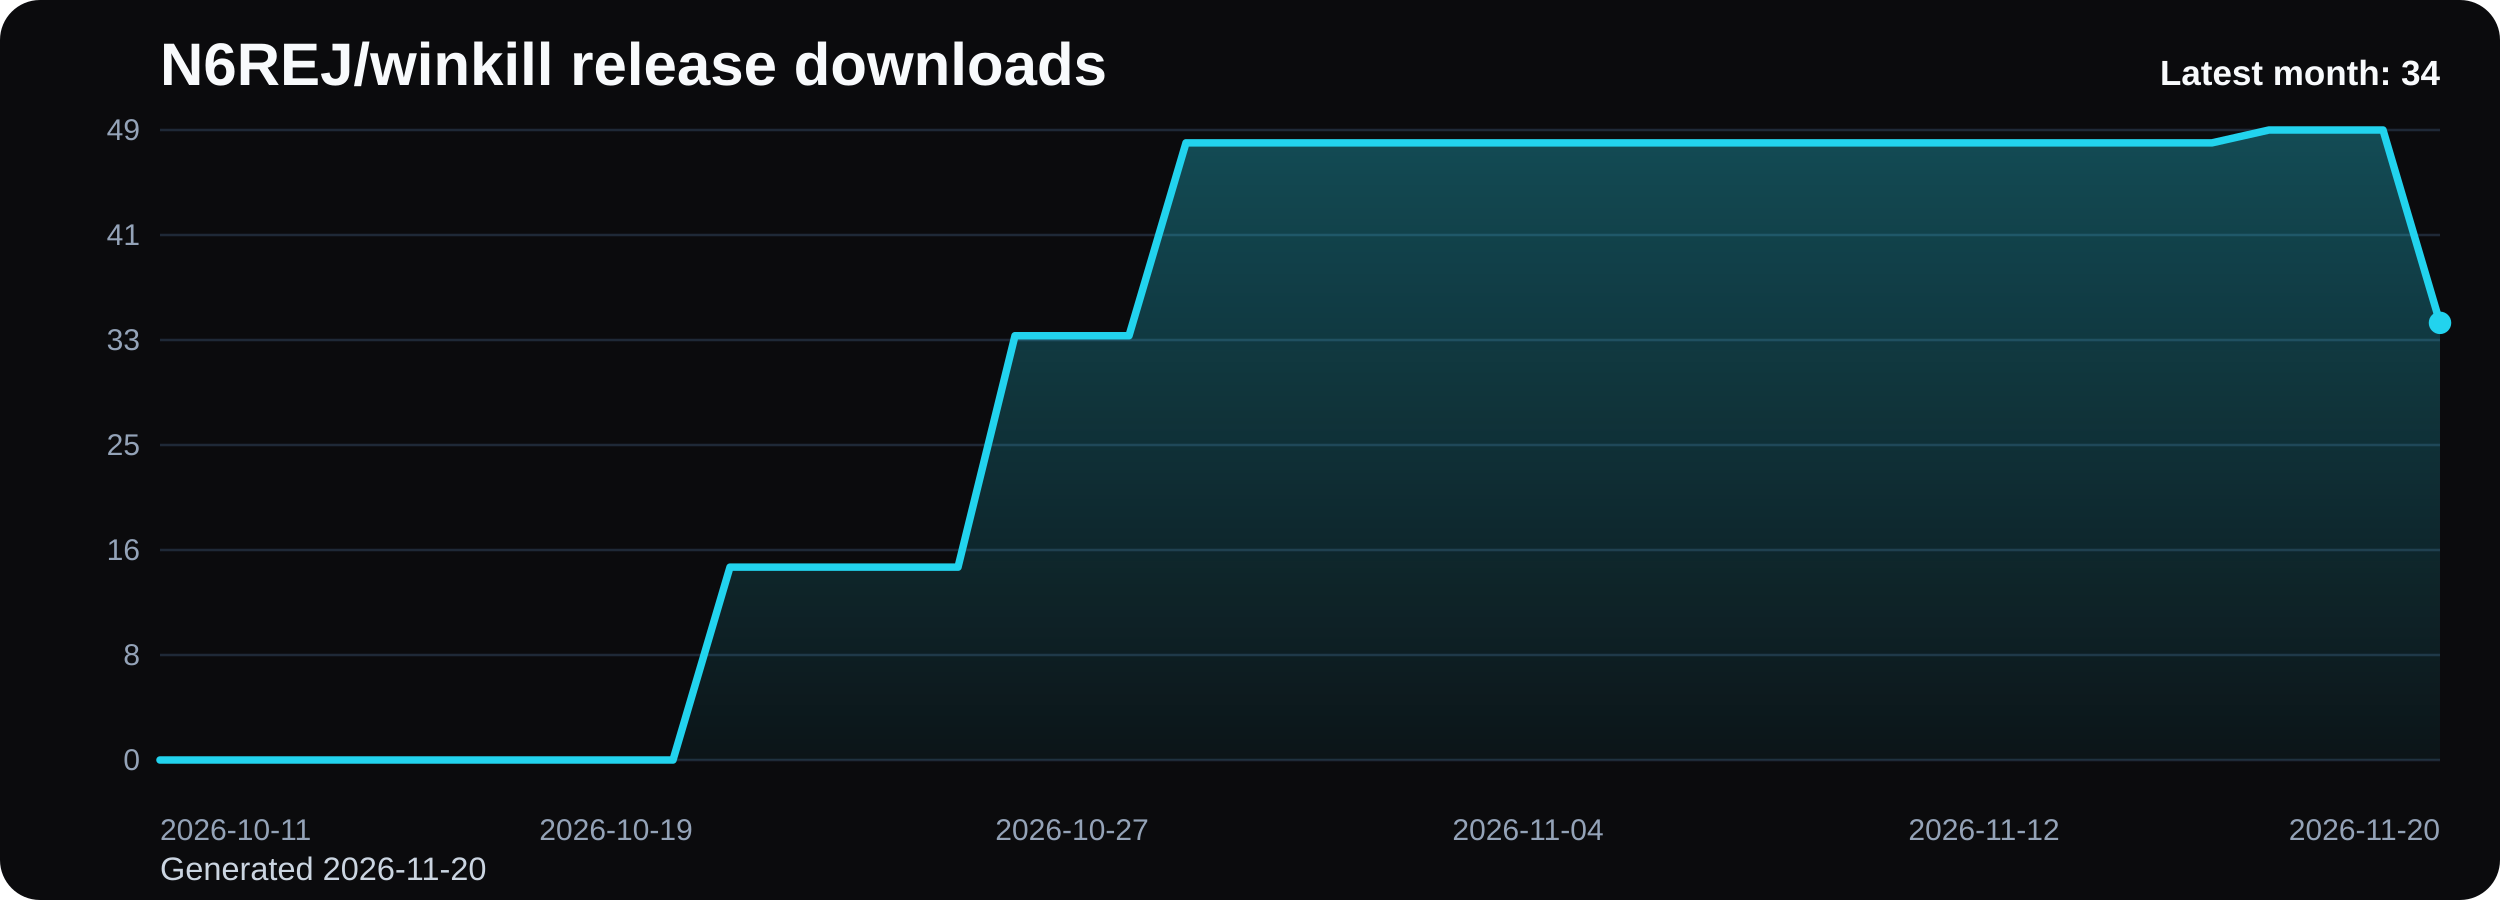
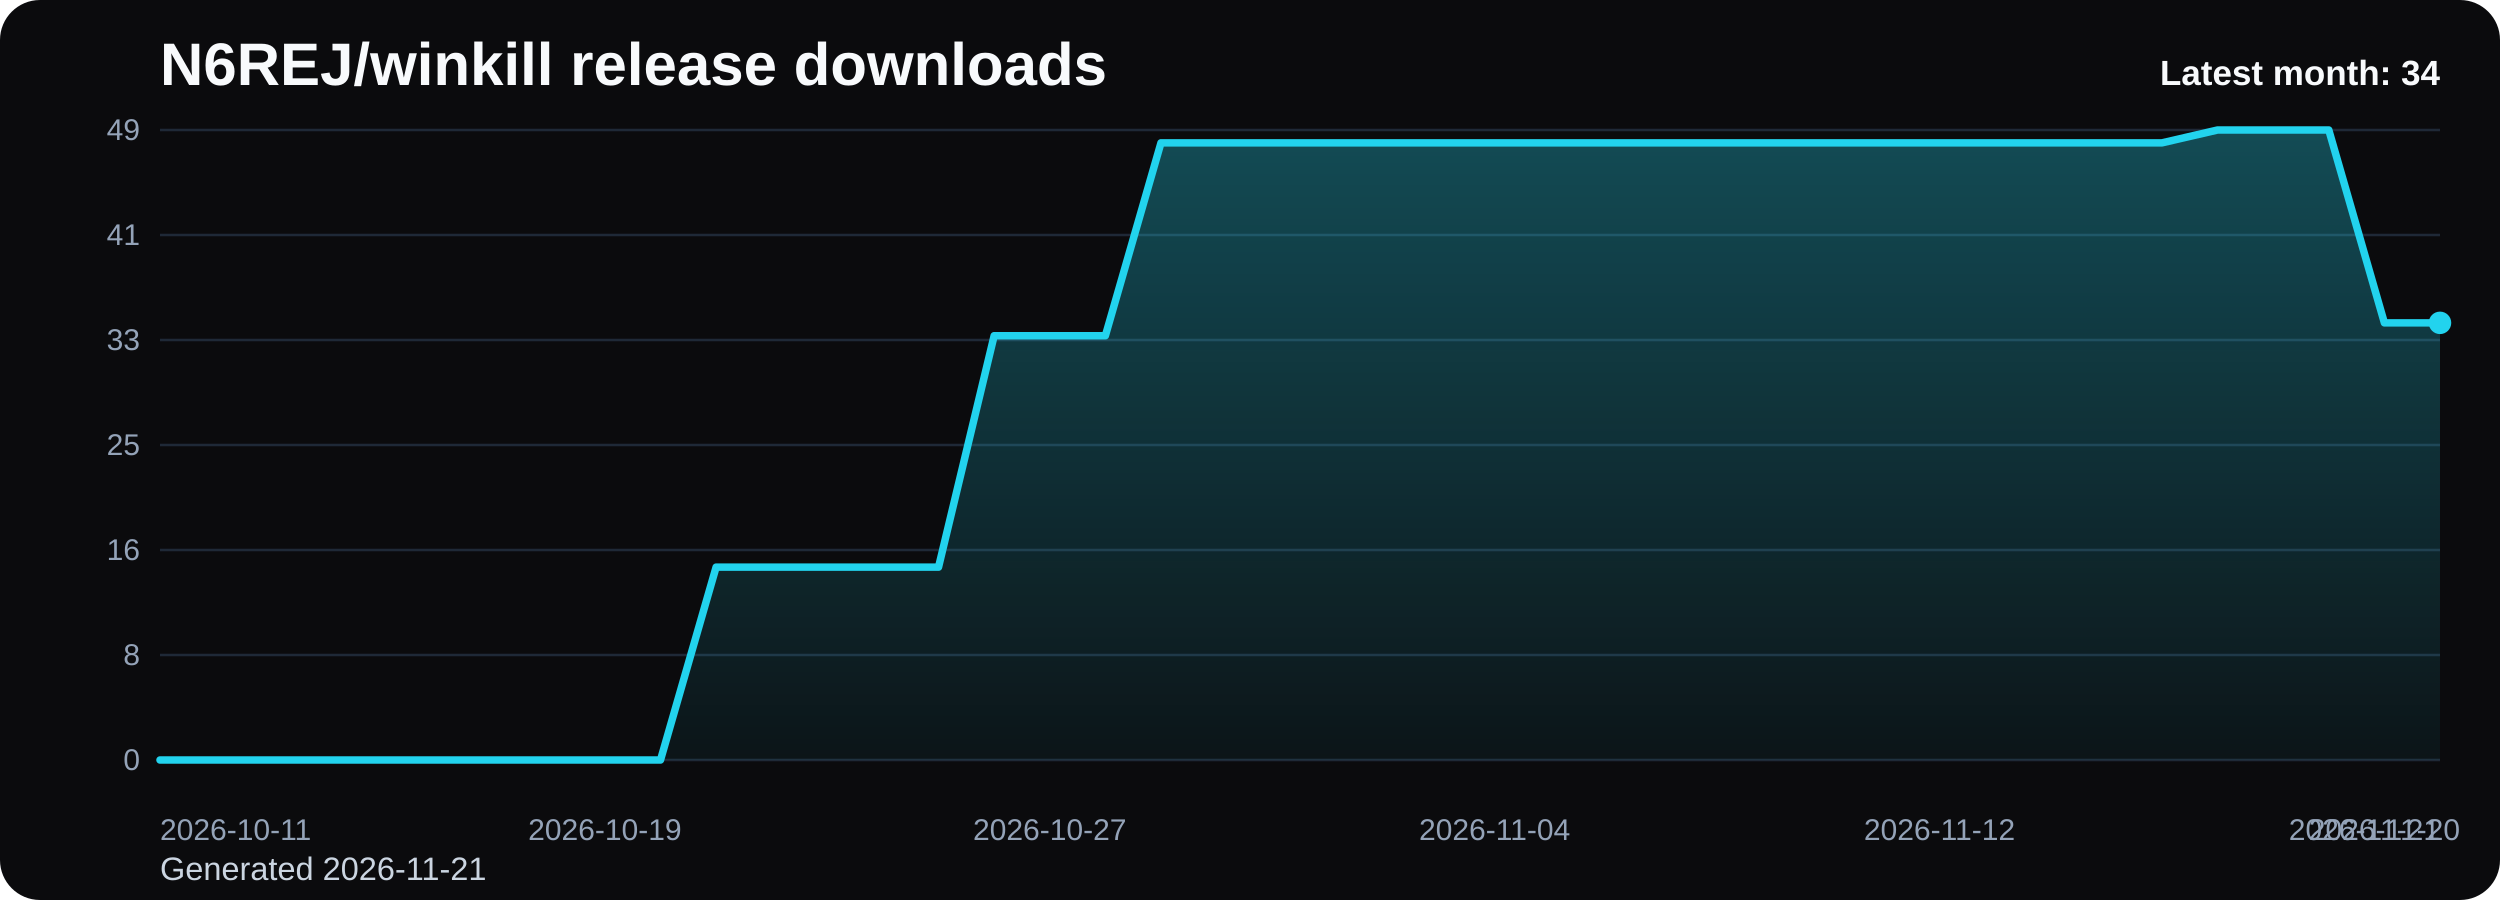
<svg xmlns="http://www.w3.org/2000/svg" viewBox="0 0 1000 360" role="img" aria-label="N6REJ/winkill release downloads chart">
  <defs>
    <linearGradient id="fill-monthly-black" x1="0" y1="0" x2="0" y2="1">
      <stop offset="0%" stop-color="#22d3ee" stop-opacity="0.32" />
      <stop offset="100%" stop-color="#22d3ee" stop-opacity="0.05" />
    </linearGradient>
    <style>
      .bg { fill: #0b0b0d; }
      .title { font: 700 24px Arial, sans-serif; fill: #f8fafc; }
      .sub { font: 400 13px Arial, sans-serif; fill: #cbd5e1; }
      .grid { stroke: #1f2937; stroke-width: 1; }
      .axis { font: 400 12px Arial, sans-serif; fill: #94a3b8; }
      .line { fill: none; stroke: #22d3ee; stroke-width: 3; stroke-linecap: round; stroke-linejoin: round; }
      .dot { fill: #22d3ee; }
      .value { font: 600 11px Arial, sans-serif; fill: #cbd5e1; }
      .latest { font: 700 14px Arial, sans-serif; fill: #f8fafc; }
    </style>
  </defs>
  <rect class="bg" x="0" y="0" width="1000" height="360" rx="16" />
  <text class="title" x="64" y="34">N6REJ/winkill release downloads</text>
-   <text class="sub" x="64" y="352">Generated 2026-11-20</text>
+   <text class="sub" x="64" y="352">Generated 2026-11-21</text>
  <line x1="64" y1="52.00" x2="976" y2="52.00" class="grid" />
  <text x="56" y="56.00" text-anchor="end" class="axis">49</text>
  <line x1="64" y1="94.00" x2="976" y2="94.00" class="grid" />
  <text x="56" y="98.00" text-anchor="end" class="axis">41</text>
  <line x1="64" y1="136.00" x2="976" y2="136.00" class="grid" />
  <text x="56" y="140.00" text-anchor="end" class="axis">33</text>
  <line x1="64" y1="178.00" x2="976" y2="178.00" class="grid" />
  <text x="56" y="182.00" text-anchor="end" class="axis">25</text>
  <line x1="64" y1="220.00" x2="976" y2="220.00" class="grid" />
  <text x="56" y="224.00" text-anchor="end" class="axis">16</text>
  <line x1="64" y1="262.00" x2="976" y2="262.00" class="grid" />
  <text x="56" y="266.00" text-anchor="end" class="axis">8</text>
  <line x1="64" y1="304.00" x2="976" y2="304.00" class="grid" />
  <text x="56" y="308.00" text-anchor="end" class="axis">0</text>
-   <path d="M 64.00 304 L 64.00 304.00 L 86.80 304.00 L 109.60 304.00 L 132.40 304.00 L 155.20 304.00 L 178.00 304.00 L 200.80 304.00 L 223.60 304.00 L 246.40 304.00 L 269.20 304.00 L 292.00 226.86 L 314.80 226.86 L 337.60 226.86 L 360.40 226.86 L 383.20 226.86 L 406.00 134.29 L 428.80 134.29 L 451.60 134.29 L 474.40 57.14 L 497.20 57.14 L 520.00 57.14 L 542.80 57.14 L 565.60 57.14 L 588.40 57.14 L 611.20 57.14 L 634.00 57.14 L 656.80 57.14 L 679.60 57.14 L 702.40 57.14 L 725.20 57.14 L 748.00 57.14 L 770.80 57.14 L 793.60 57.14 L 816.40 57.14 L 839.20 57.14 L 862.00 57.14 L 884.80 57.14 L 907.60 52.00 L 930.40 52.00 L 953.20 52.00 L 976.00 129.14 L 976.00 304 Z" fill="url(#fill-monthly-black)" />
-   <polyline class="line" points="64.00,304.00 86.80,304.00 109.60,304.00 132.40,304.00 155.20,304.00 178.00,304.00 200.80,304.00 223.60,304.00 246.40,304.00 269.20,304.00 292.00,226.86 314.80,226.86 337.60,226.86 360.40,226.86 383.20,226.86 406.00,134.29 428.80,134.29 451.60,134.29 474.40,57.14 497.20,57.14 520.00,57.14 542.80,57.14 565.60,57.14 588.40,57.14 611.20,57.14 634.00,57.14 656.80,57.14 679.60,57.14 702.40,57.14 725.20,57.14 748.00,57.14 770.80,57.14 793.60,57.14 816.40,57.14 839.20,57.14 862.00,57.14 884.80,57.14 907.60,52.00 930.40,52.00 953.20,52.00 976.00,129.14" />
+   <path d="M 64.00 304 L 64.00 304.00 L 86.24 304.00 L 108.49 304.00 L 130.73 304.00 L 152.98 304.00 L 175.22 304.00 L 197.46 304.00 L 219.71 304.00 L 241.95 304.00 L 264.20 304.00 L 286.44 226.86 L 308.68 226.86 L 330.93 226.86 L 353.17 226.86 L 375.41 226.86 L 397.66 134.29 L 419.90 134.29 L 442.15 134.29 L 464.39 57.14 L 486.63 57.14 L 508.88 57.14 L 531.12 57.14 L 553.37 57.14 L 575.61 57.14 L 597.85 57.14 L 620.10 57.14 L 642.34 57.14 L 664.59 57.14 L 686.83 57.14 L 709.07 57.14 L 731.32 57.14 L 753.56 57.14 L 775.80 57.14 L 798.05 57.14 L 820.29 57.14 L 842.54 57.14 L 864.78 57.14 L 887.02 52.00 L 909.27 52.00 L 931.51 52.00 L 953.76 129.14 L 976.00 129.14 L 976.00 304 Z" fill="url(#fill-monthly-black)" />
+   <polyline class="line" points="64.00,304.00 86.24,304.00 108.49,304.00 130.73,304.00 152.98,304.00 175.22,304.00 197.46,304.00 219.71,304.00 241.95,304.00 264.20,304.00 286.44,226.86 308.68,226.86 330.93,226.86 353.17,226.86 375.41,226.86 397.66,134.29 419.90,134.29 442.15,134.29 464.39,57.14 486.63,57.14 508.88,57.14 531.12,57.14 553.37,57.14 575.61,57.14 597.85,57.14 620.10,57.14 642.34,57.14 664.59,57.14 686.83,57.14 709.07,57.14 731.32,57.14 753.56,57.14 775.80,57.14 798.05,57.14 820.29,57.14 842.54,57.14 864.78,57.14 887.02,52.00 909.27,52.00 931.51,52.00 953.76,129.14 976.00,129.14" />
  <circle class="dot" cx="976.00" cy="129.14" r="4.5" />
  <text class="axis" x="64.00" y="336" text-anchor="start">2026-10-11</text>
-   <text class="axis" x="246.40" y="336" text-anchor="middle">2026-10-19</text>
-   <text class="axis" x="428.80" y="336" text-anchor="middle">2026-10-27</text>
-   <text class="axis" x="611.20" y="336" text-anchor="middle">2026-11-04</text>
-   <text class="axis" x="793.60" y="336" text-anchor="middle">2026-11-12</text>
-   <text class="axis" x="976.00" y="336" text-anchor="end">2026-11-20</text>
+   <text class="axis" x="241.95" y="336" text-anchor="middle">2026-10-19</text>
+   <text class="axis" x="419.90" y="336" text-anchor="middle">2026-10-27</text>
+   <text class="axis" x="597.85" y="336" text-anchor="middle">2026-11-04</text>
+   <text class="axis" x="775.80" y="336" text-anchor="middle">2026-11-12</text>
+   <text class="axis" x="953.76" y="336" text-anchor="middle">2026-11-20</text>
+   <text class="axis" x="976.00" y="336" text-anchor="end">2026-11-21</text>
  <text class="latest" x="976" y="34" text-anchor="end">Latest month: 34</text>
</svg>
